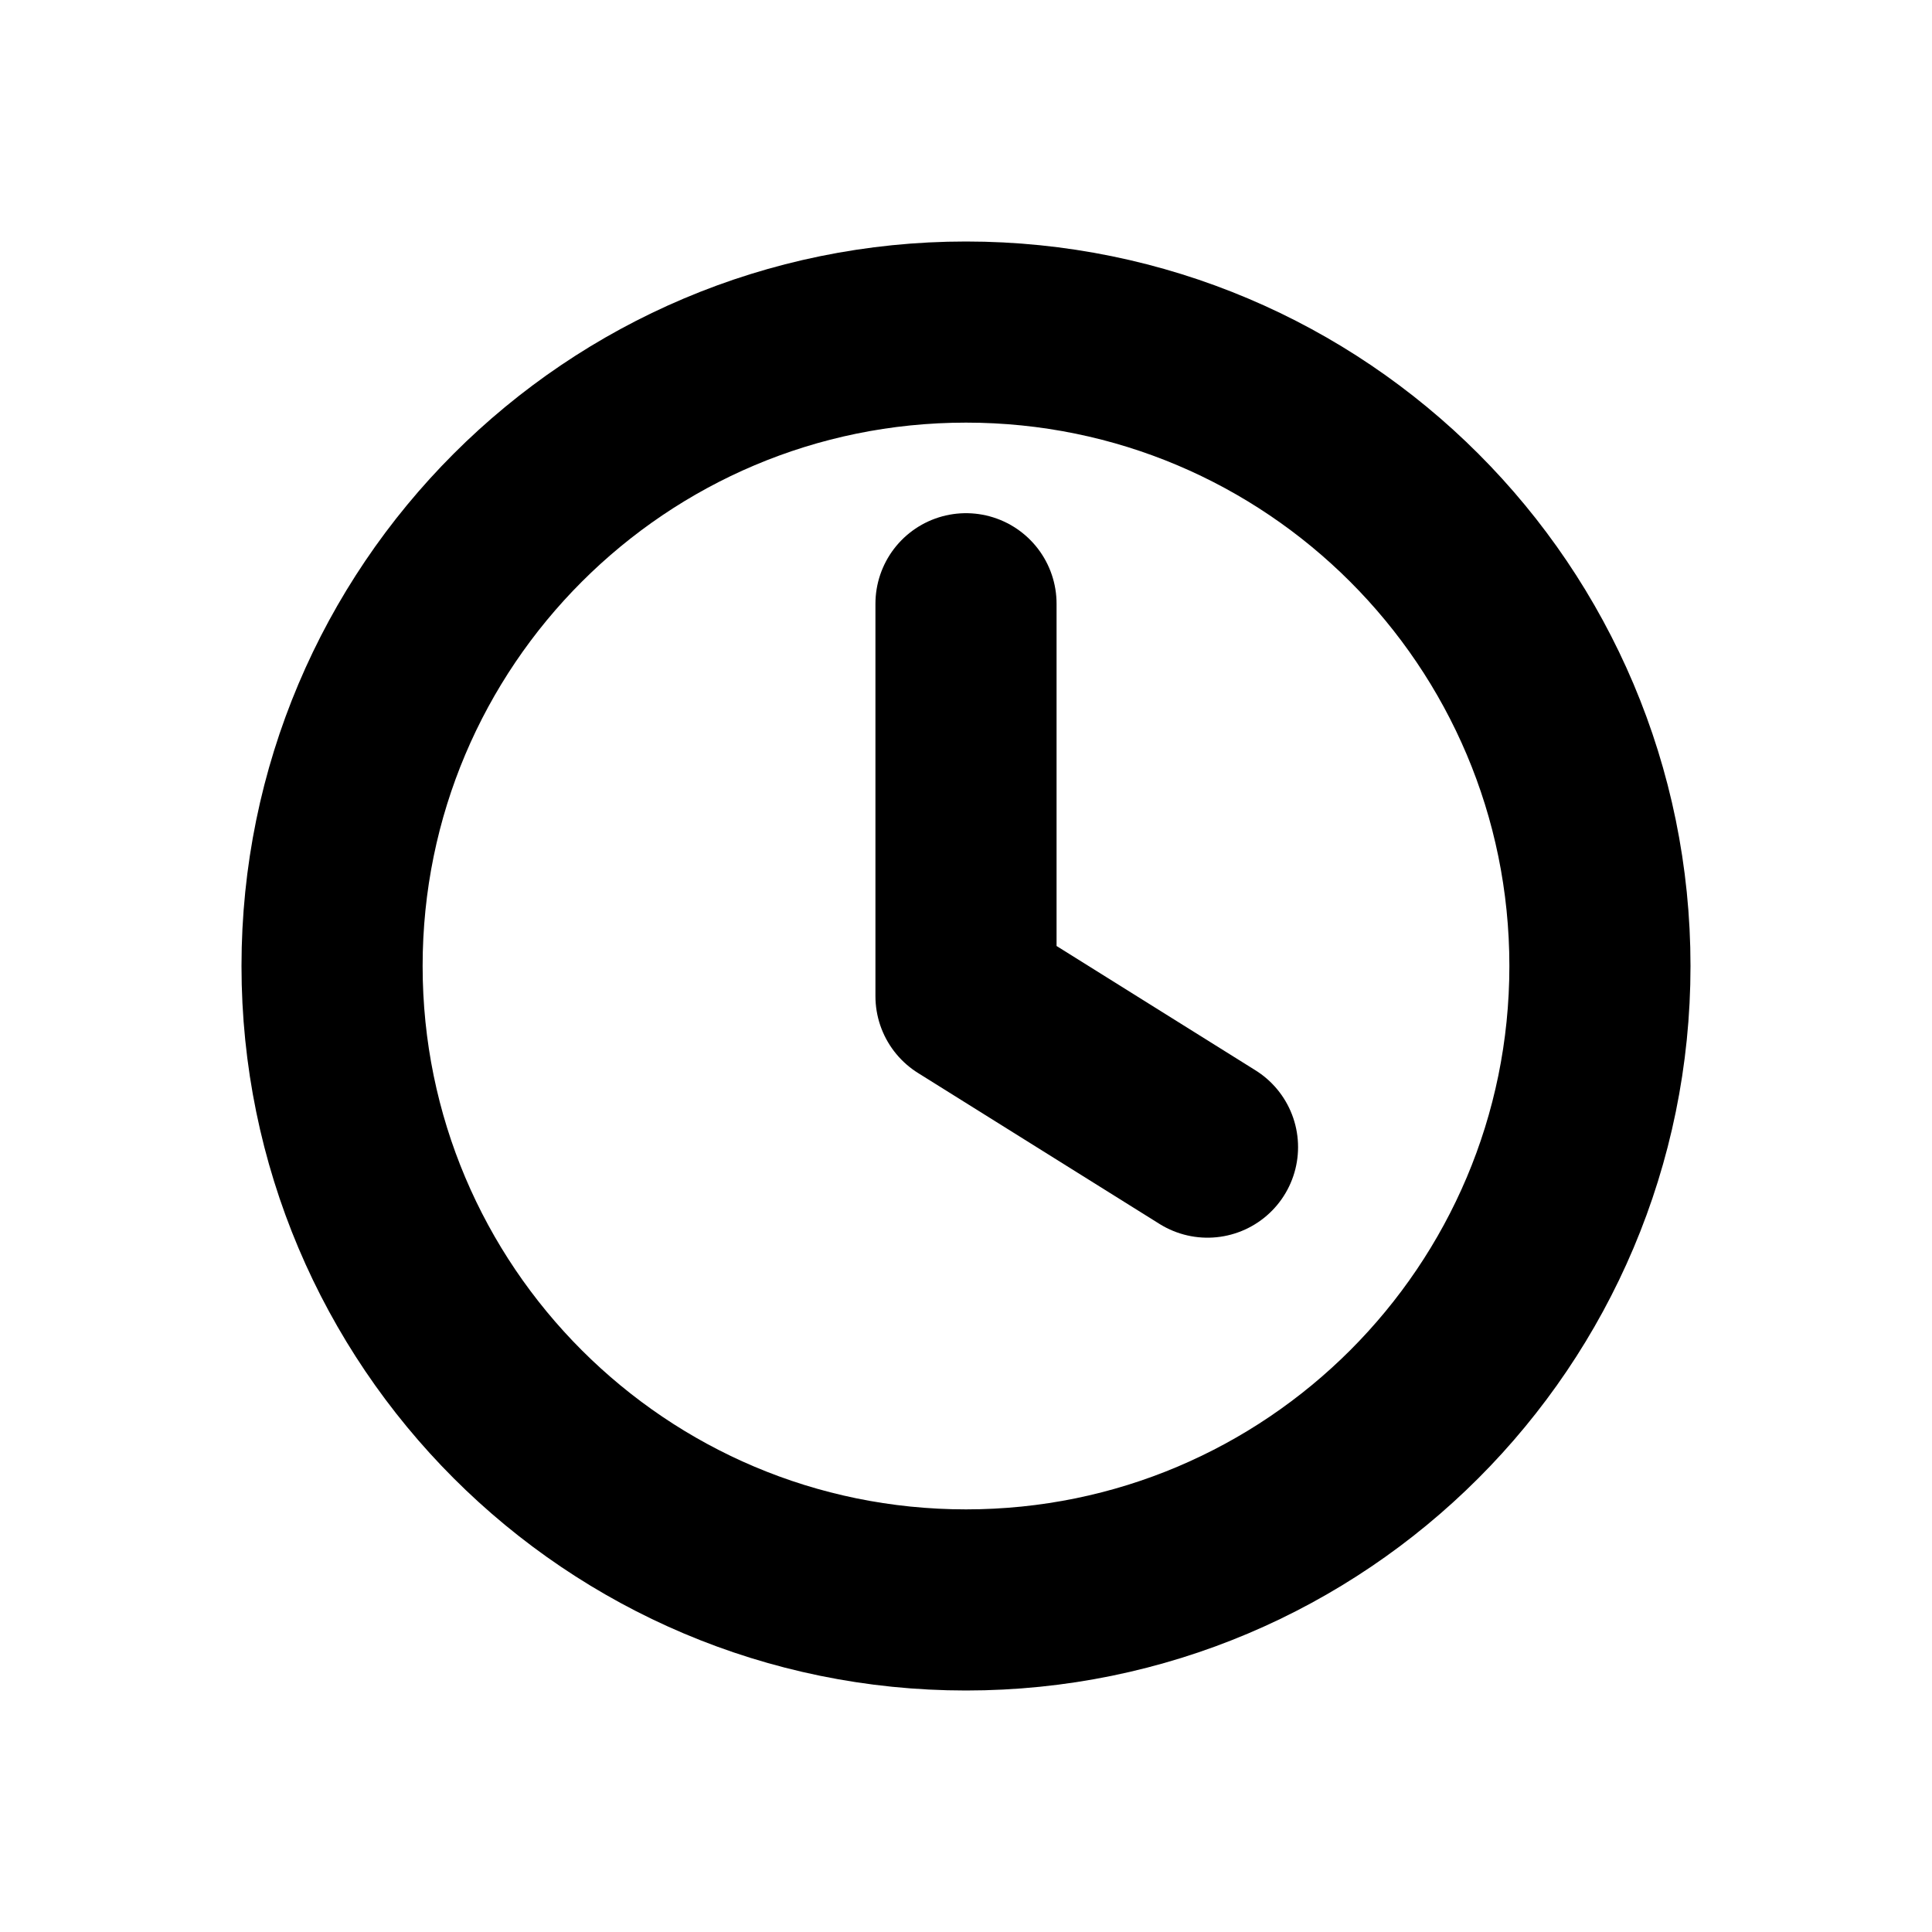
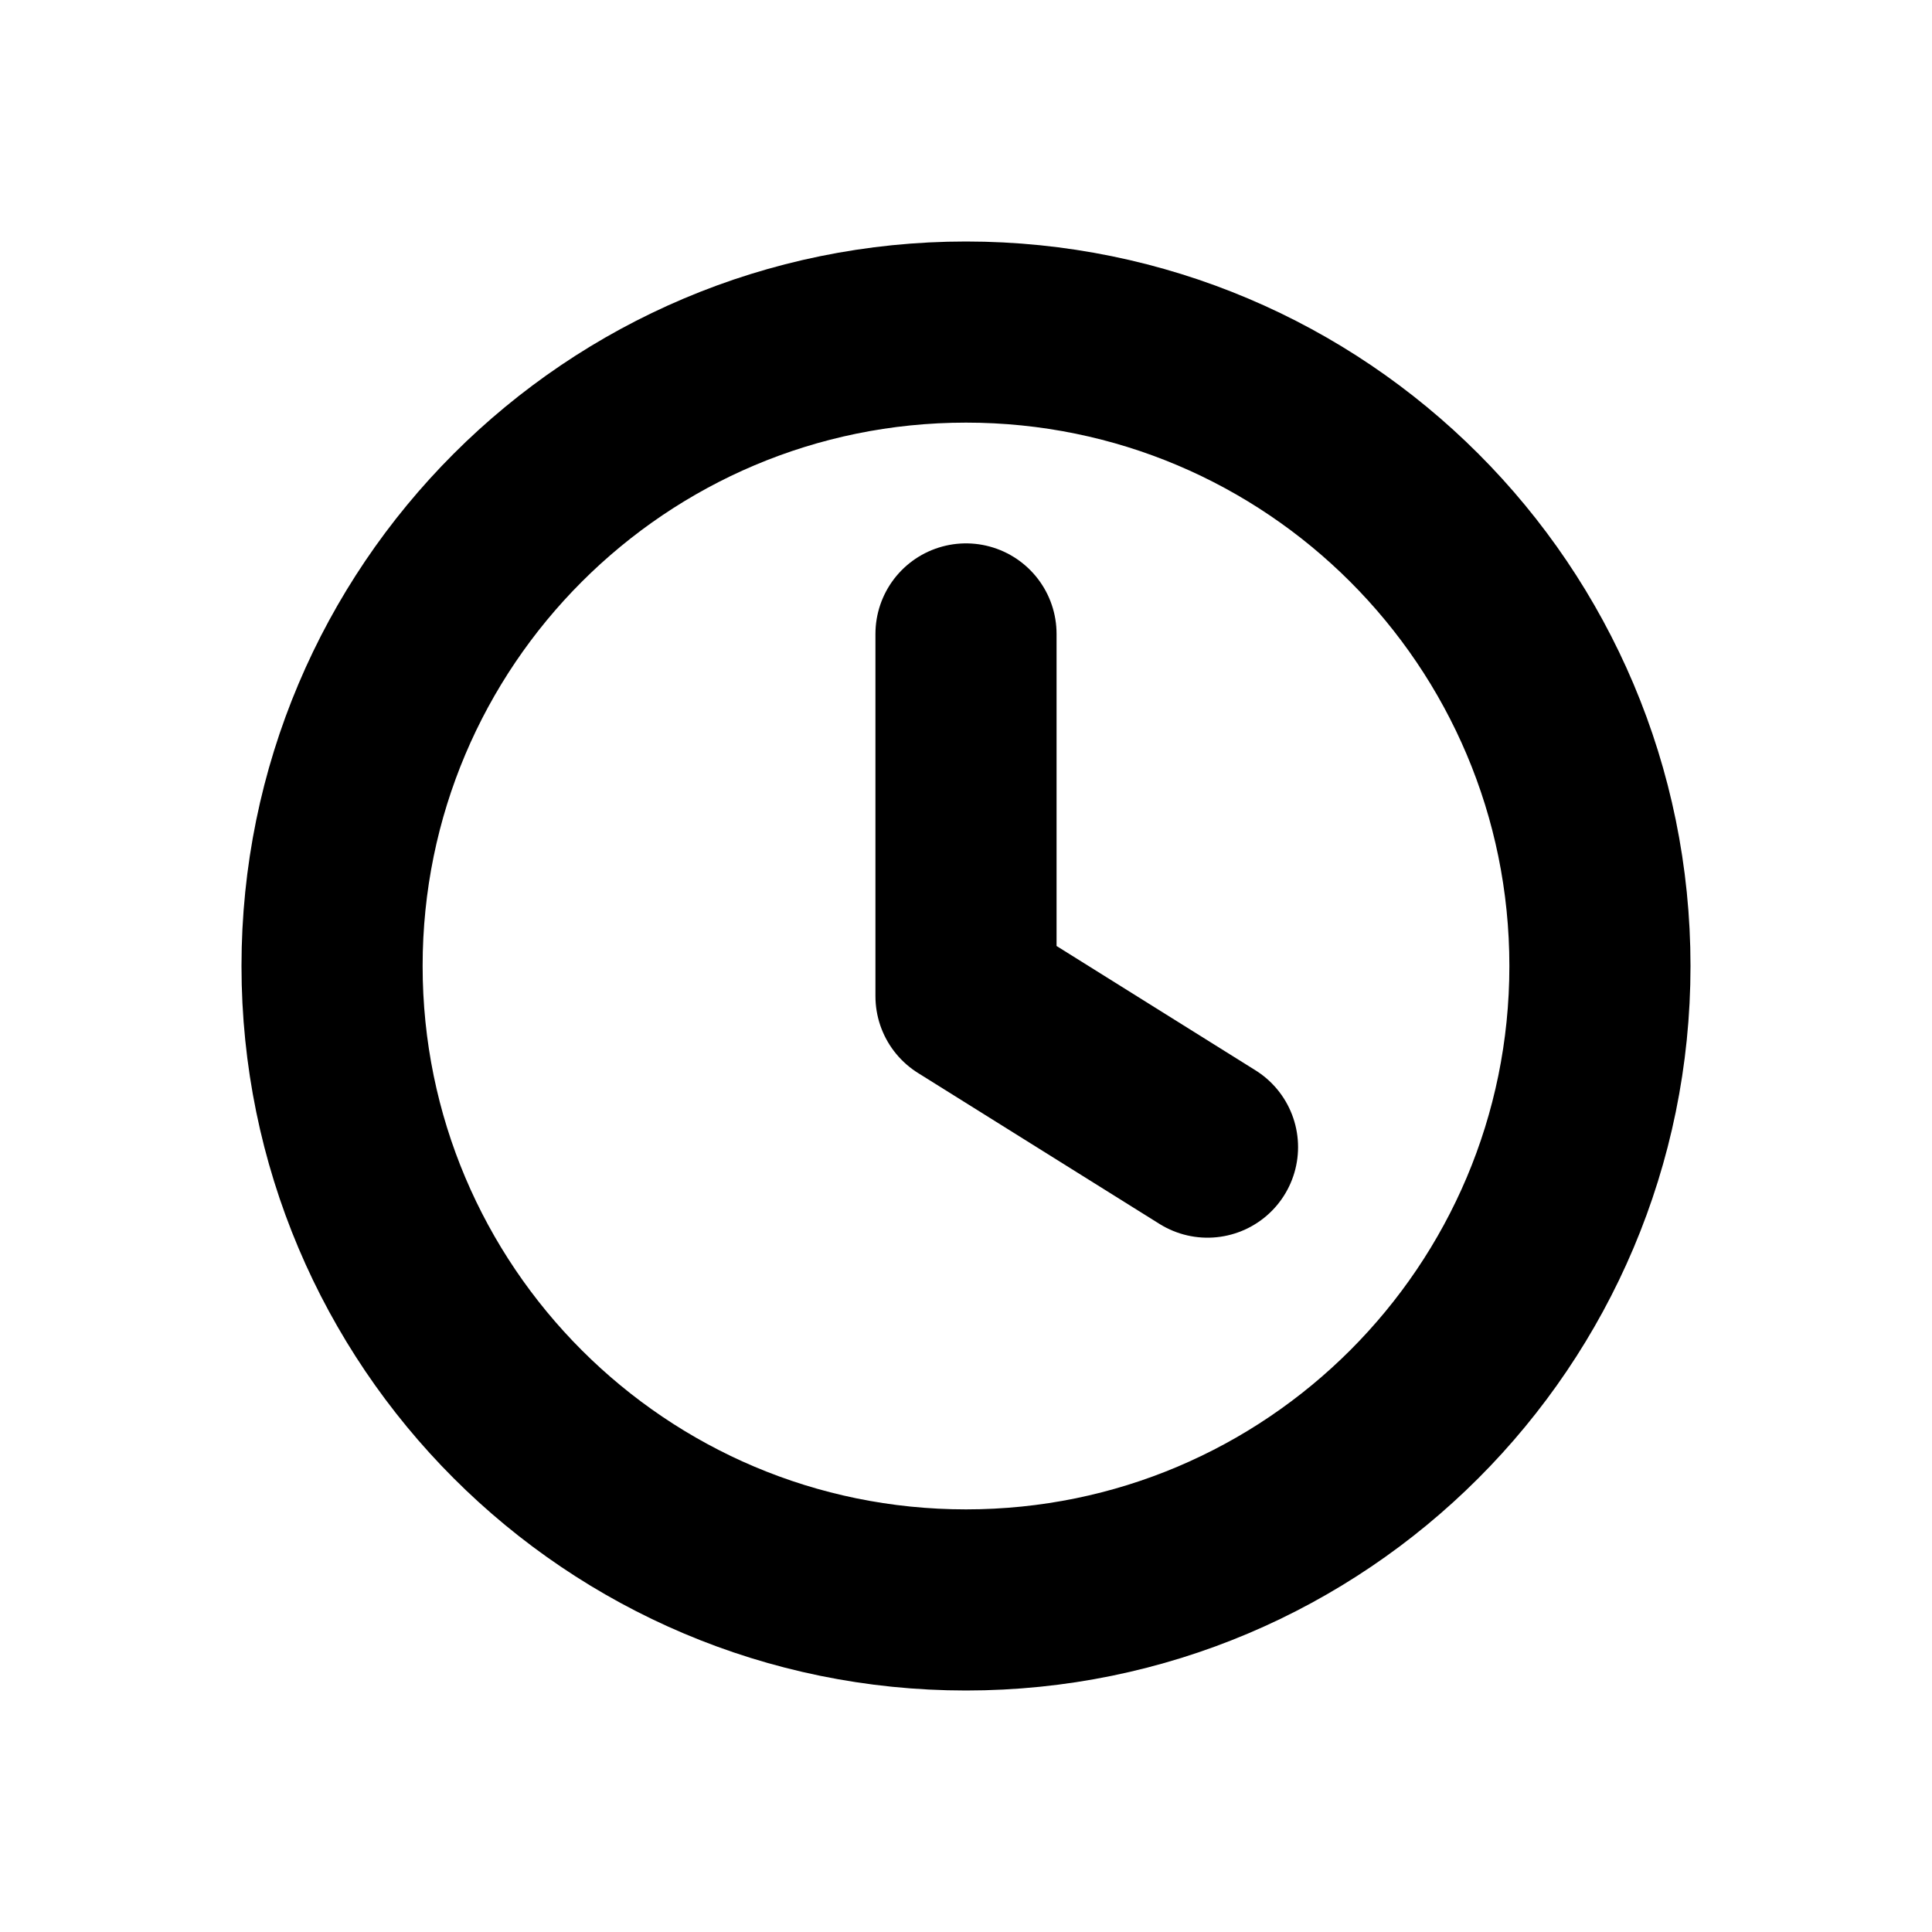
<svg xmlns="http://www.w3.org/2000/svg" width="16" height="16" viewBox="0 0 16 16" fill="none" stroke="currentColor" stroke-width="1.5" stroke-linecap="round" stroke-linejoin="round" aria-hidden="true" focusable="false">
  <circle cx="8" cy="8" r="5.25" />
-   <path d="M8 5V8.25L10 9.5" />
+   <path d="M8 5.25V8.25L10 9.5" />
</svg>
